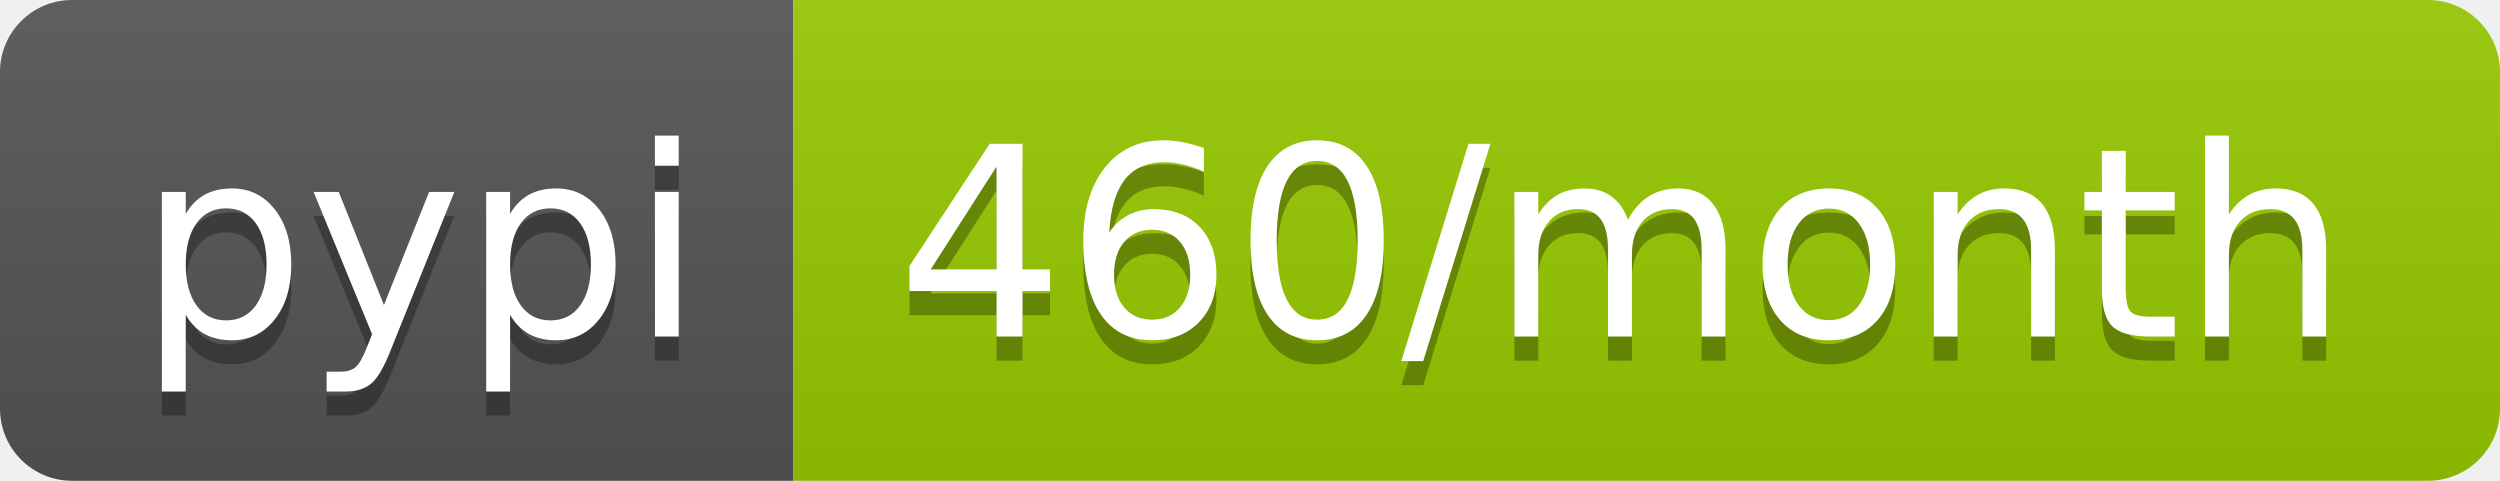
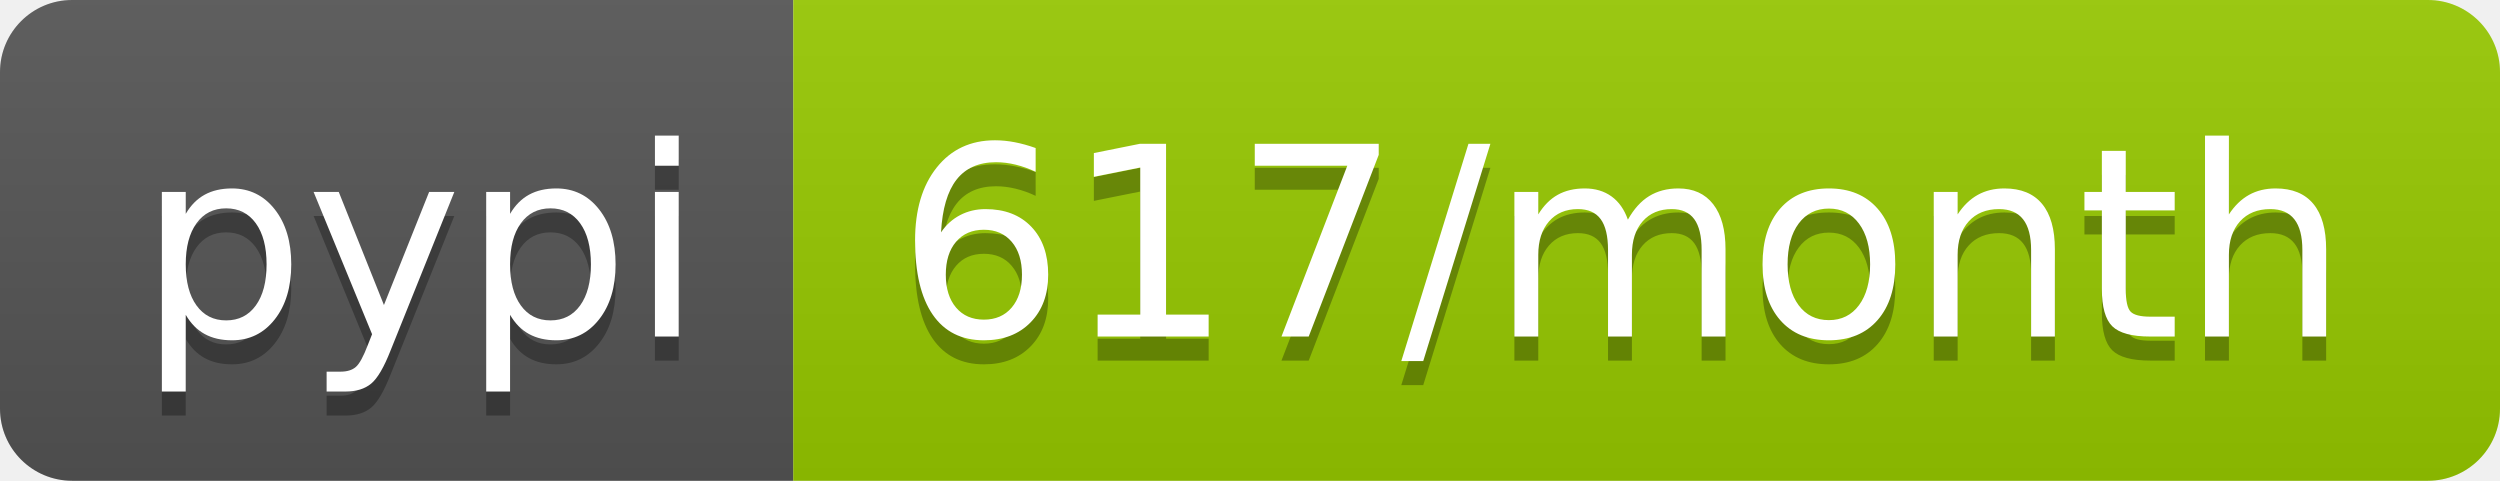
- <svg xmlns="http://www.w3.org/2000/svg" width="104" height="20" role="img" aria-label="pypi: 460/month">
+ <svg xmlns="http://www.w3.org/2000/svg" width="104" height="20" role="img" aria-label="pypi: 617/month">
  <linearGradient id="s" x2="0" y2="100%">
    <stop offset="0" stop-color="#bbb" stop-opacity=".1" />
    <stop offset="1" stop-opacity=".1" />
  </linearGradient>
  <clipPath id="r">
    <rect width="104" height="20" rx="3" fill="#fff" />
  </clipPath>
  <g clip-path="url(#r)">
    <rect width="33" height="20" fill="#555" />
    <rect x="33" width="71" height="20" fill="#97ca00" />
    <rect width="104" height="20" fill="url(#s)" />
  </g>
  <g fill="#fff" text-anchor="middle" font-family="Verdana,Geneva,DejaVu Sans,sans-serif" text-rendering="geometricPrecision" font-size="110">
    <text aria-hidden="true" x="175" y="150" fill="#010101" fill-opacity=".3" transform="scale(.1)" textLength="230">pypi</text>
    <text x="175" y="140" transform="scale(.1)" fill="#fff" textLength="230">pypi</text>
-     <text aria-hidden="true" x="675" y="150" fill="#010101" fill-opacity=".3" transform="scale(.1)" textLength="610">460/month</text>
-     <text x="675" y="140" transform="scale(.1)" fill="#fff" textLength="610">460/month</text>
+     <text aria-hidden="true" x="675" y="150" fill="#010101" fill-opacity=".3" transform="scale(.1)" textLength="610">617/month</text>
+     <text x="675" y="140" transform="scale(.1)" fill="#fff" textLength="610">617/month</text>
  </g>
</svg>
